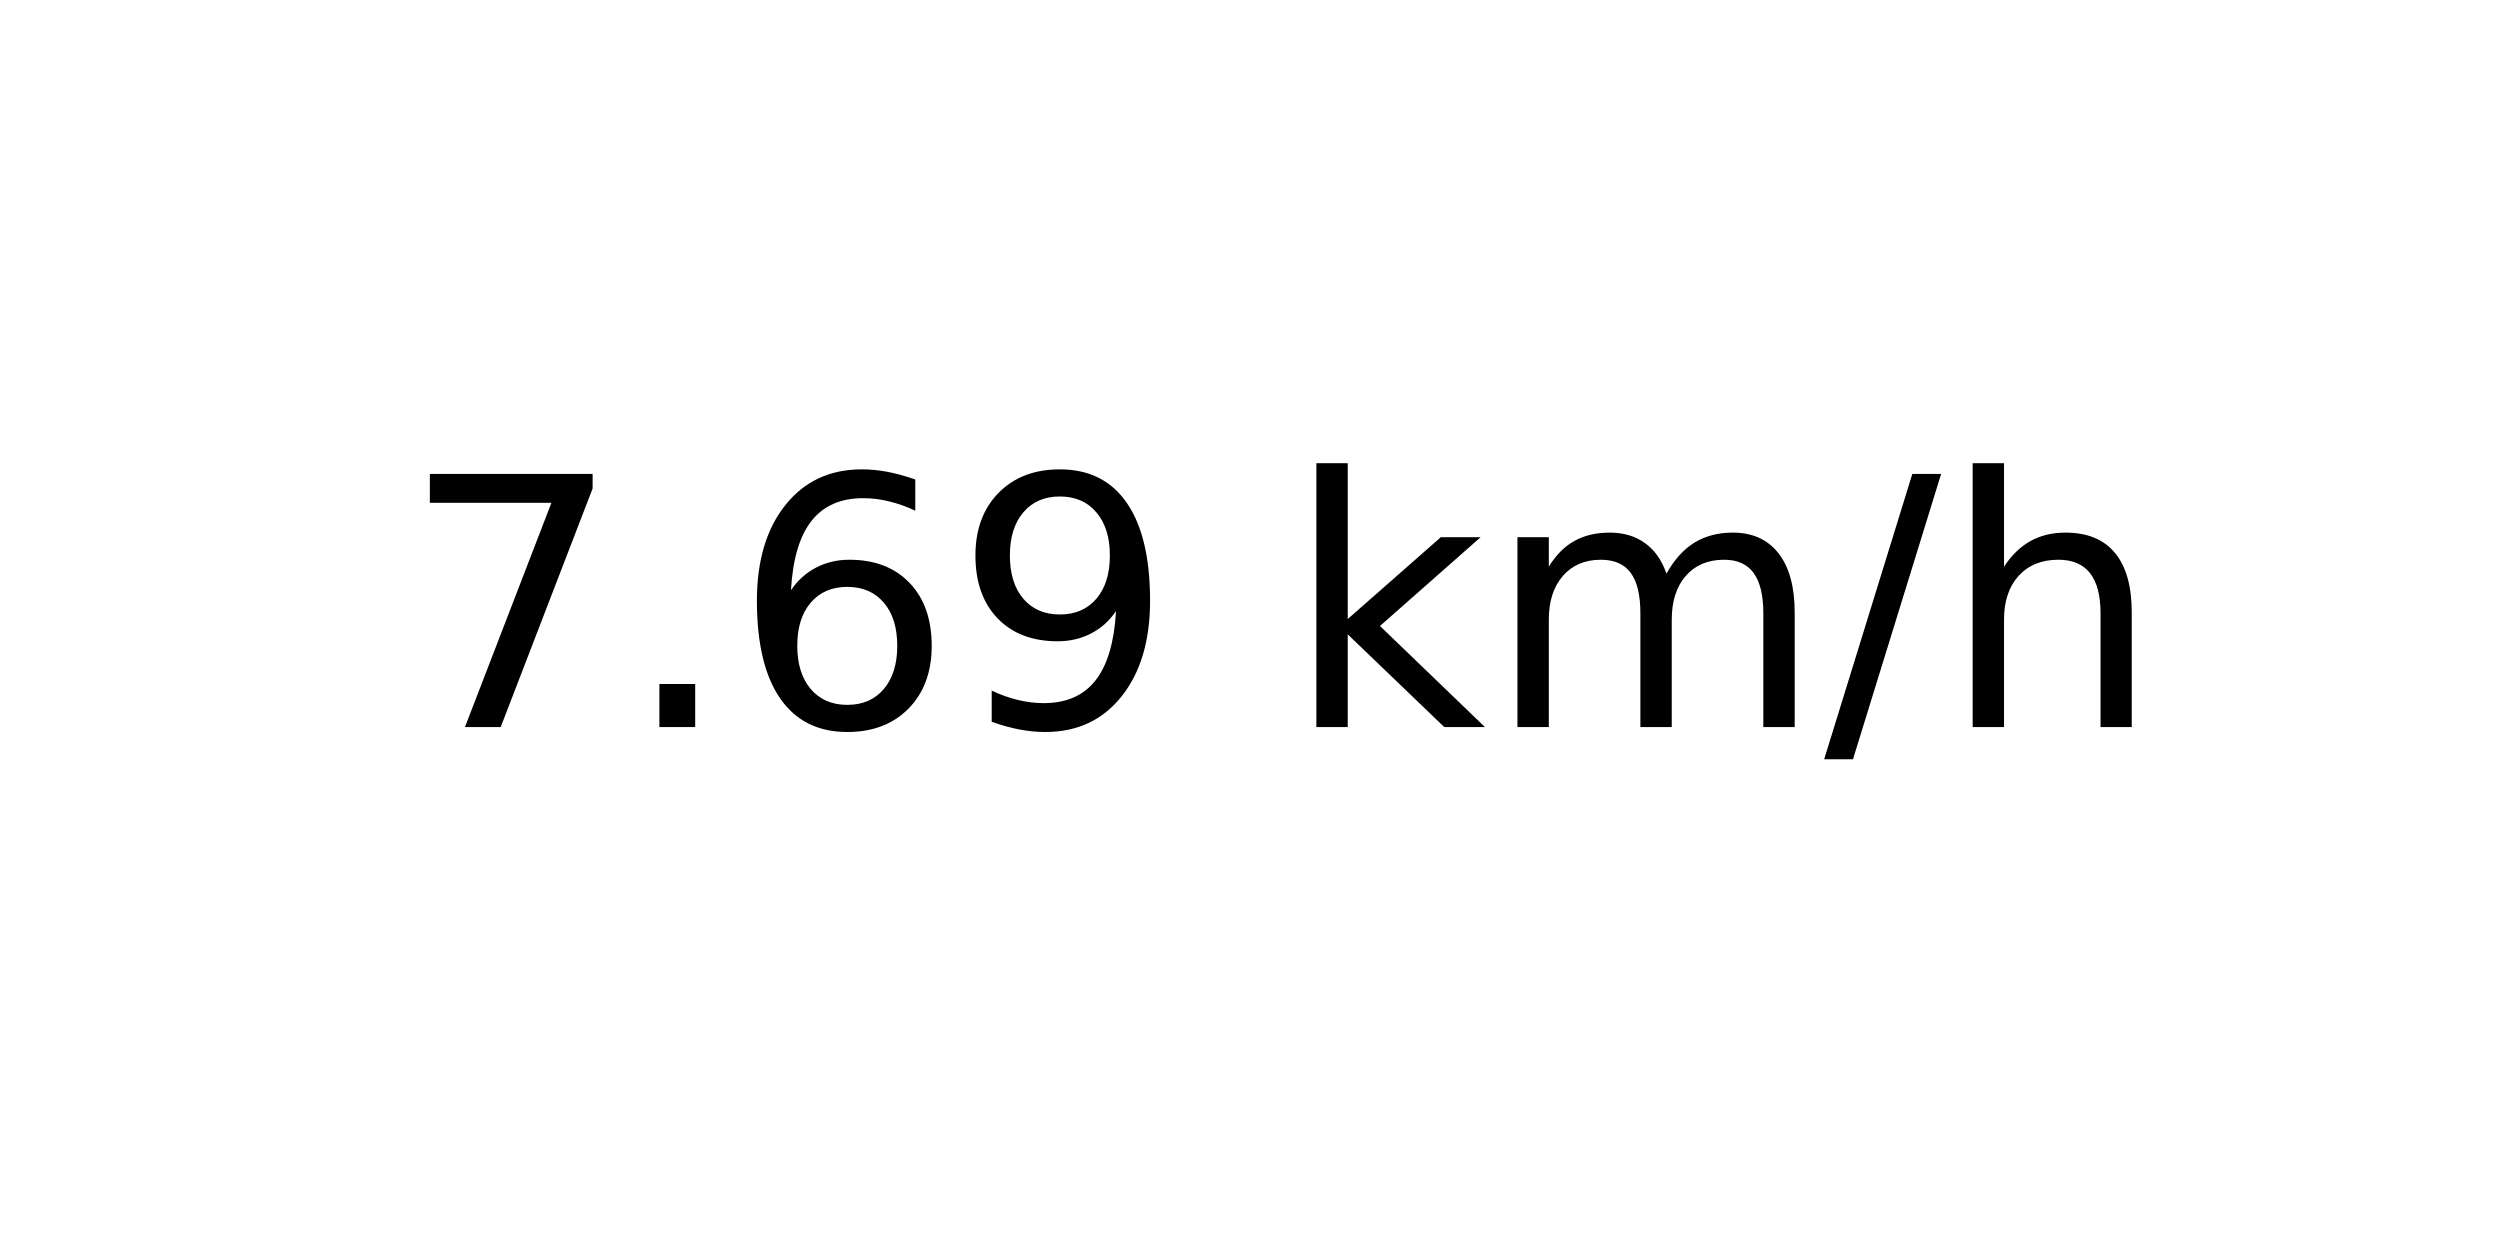
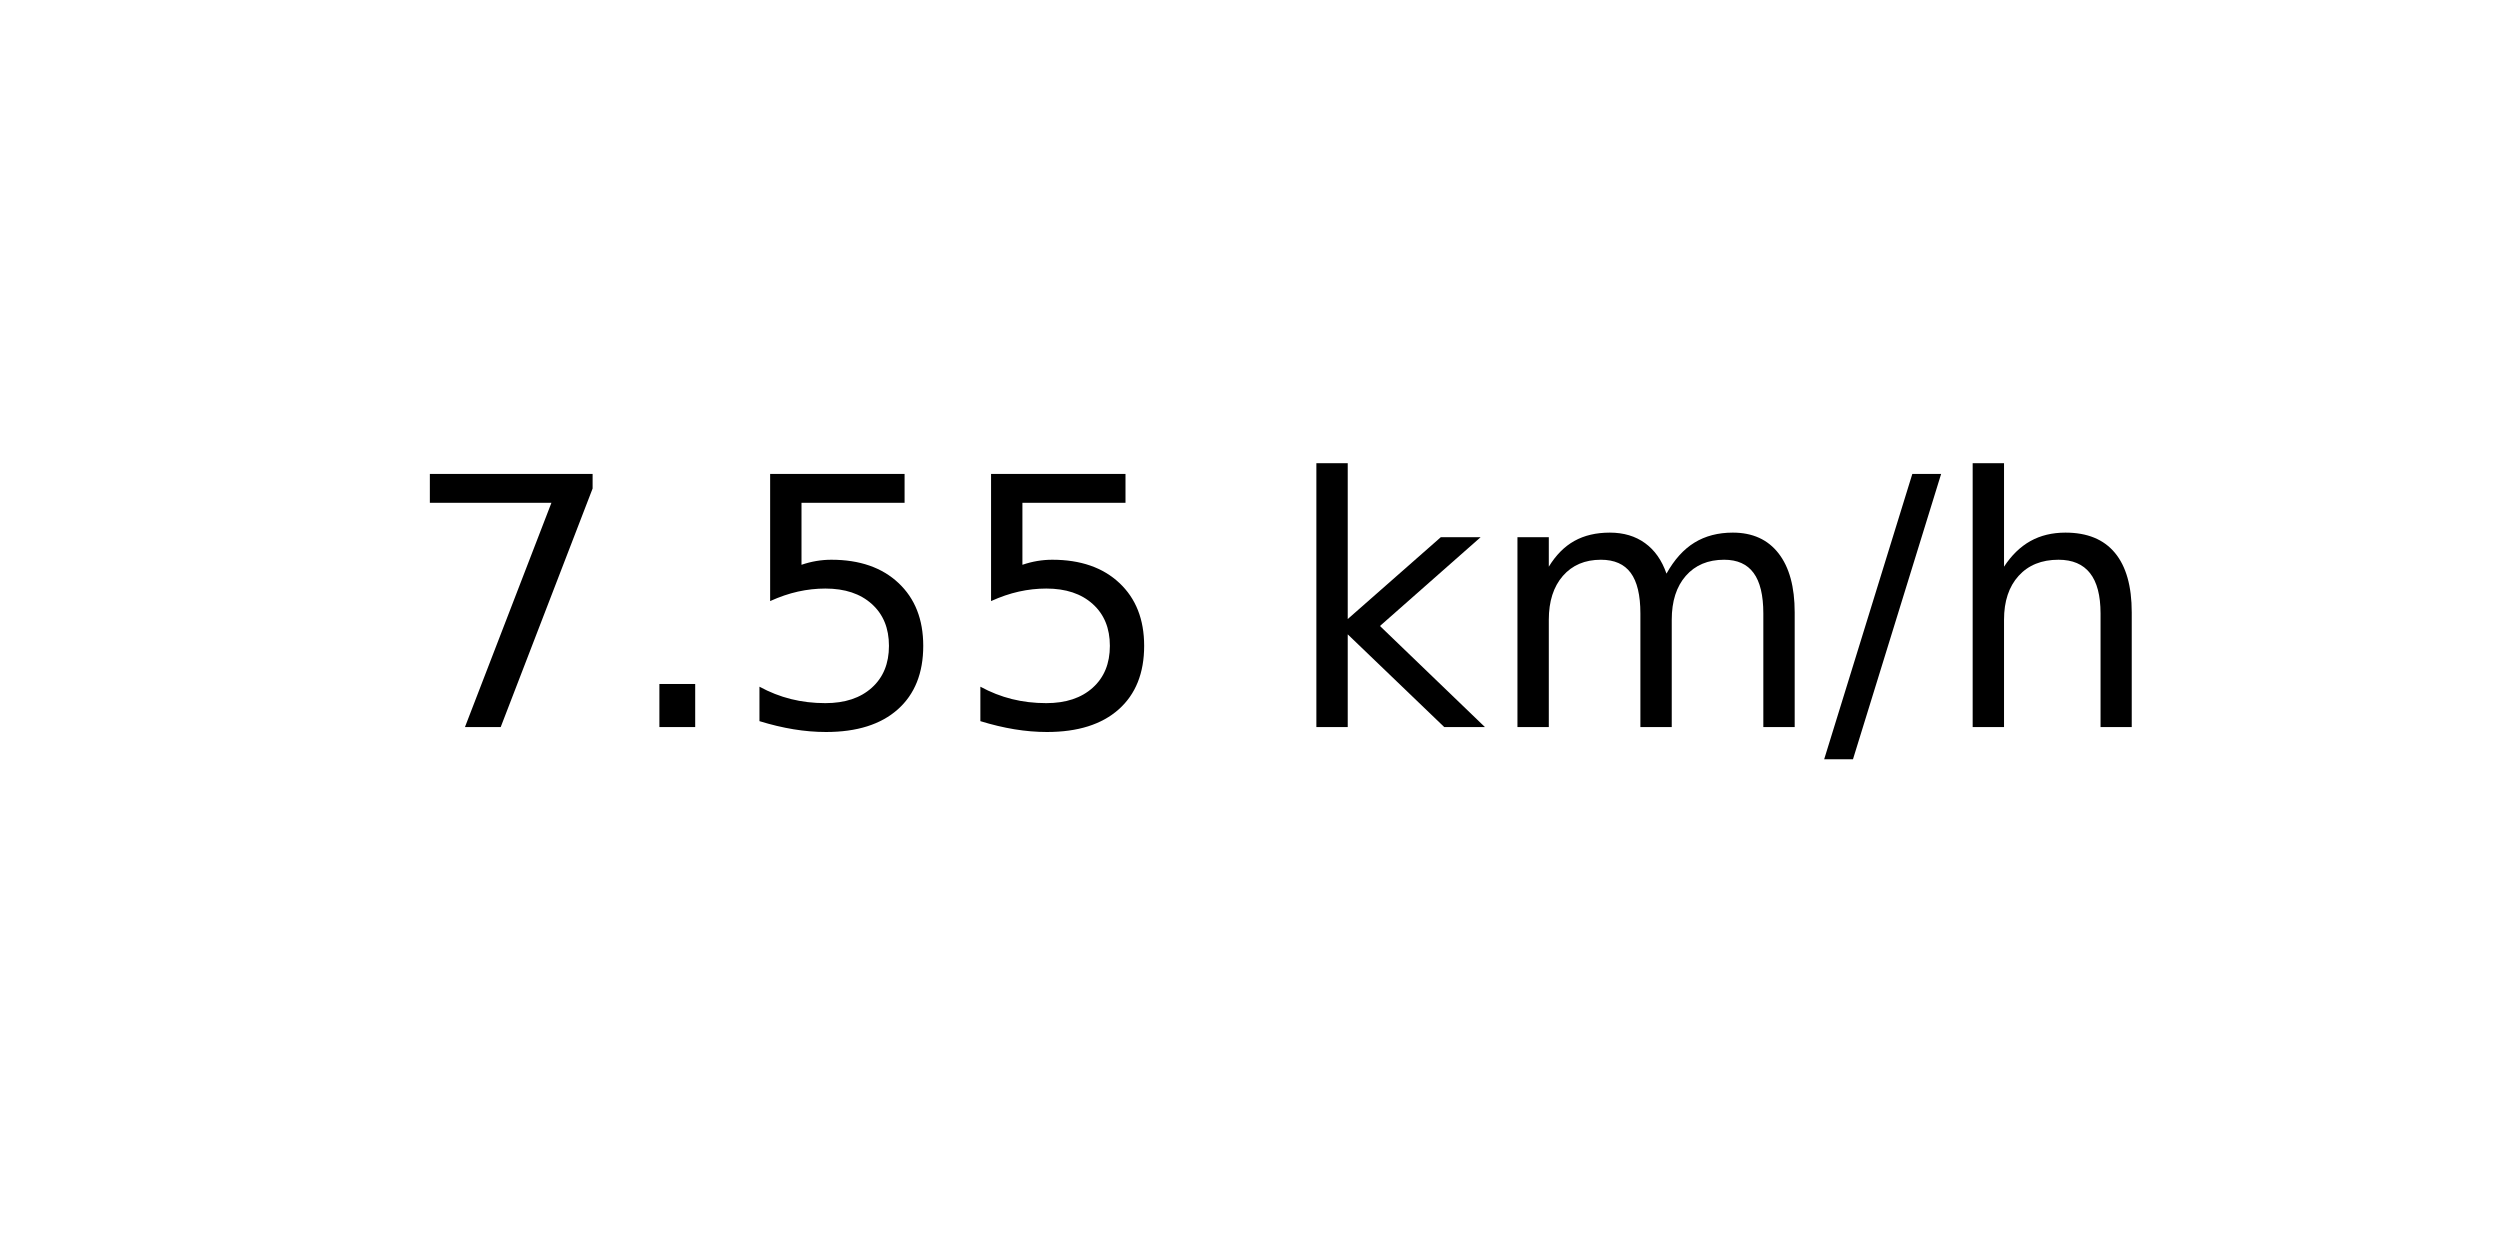
<svg xmlns="http://www.w3.org/2000/svg" xmlns:xlink="http://www.w3.org/1999/xlink" width="72pt" height="36pt" viewBox="0 0 72 36" version="1.1">
  <defs>
    <style type="text/css">*{stroke-linejoin: round; stroke-linecap: butt}</style>
  </defs>
  <g id="figure_1">
    <g id="axes_1">
      <g id="text_1">
        <g transform="translate(11.55937 20.93937) scale(0.1 -0.1)">
          <defs>
            <path id="DejaVuSans-37" d="M 525 4666  L 3525 4666  L 3525 4397  L 1831 0  L 1172 0  L 2766 4134  L 525 4134  L 525 4666  z " transform="scale(0.015625)" />
            <path id="DejaVuSans-2e" d="M 684 794  L 1344 794  L 1344 0  L 684 0  L 684 794  z " transform="scale(0.015625)" />
-             <path id="DejaVuSans-36" d="M 2113 2584  Q 1688 2584 1439 2293  Q 1191 2003 1191 1497  Q 1191 994 1439 701  Q 1688 409 2113 409  Q 2538 409 2786 701  Q 3034 994 3034 1497  Q 3034 2003 2786 2293  Q 2538 2584 2113 2584  z M 3366 4563  L 3366 3988  Q 3128 4100 2886 4159  Q 2644 4219 2406 4219  Q 1781 4219 1451 3797  Q 1122 3375 1075 2522  Q 1259 2794 1537 2939  Q 1816 3084 2150 3084  Q 2853 3084 3261 2657  Q 3669 2231 3669 1497  Q 3669 778 3244 343  Q 2819 -91 2113 -91  Q 1303 -91 875 529  Q 447 1150 447 2328  Q 447 3434 972 4092  Q 1497 4750 2381 4750  Q 2619 4750 2861 4703  Q 3103 4656 3366 4563  z " transform="scale(0.015625)" />
-             <path id="DejaVuSans-39" d="M 703 97  L 703 672  Q 941 559 1184 500  Q 1428 441 1663 441  Q 2288 441 2617 861  Q 2947 1281 2994 2138  Q 2813 1869 2534 1725  Q 2256 1581 1919 1581  Q 1219 1581 811 2004  Q 403 2428 403 3163  Q 403 3881 828 4315  Q 1253 4750 1959 4750  Q 2769 4750 3195 4129  Q 3622 3509 3622 2328  Q 3622 1225 3098 567  Q 2575 -91 1691 -91  Q 1453 -91 1209 -44  Q 966 3 703 97  z M 1959 2075  Q 2384 2075 2632 2365  Q 2881 2656 2881 3163  Q 2881 3666 2632 3958  Q 2384 4250 1959 4250  Q 1534 4250 1286 3958  Q 1038 3666 1038 3163  Q 1038 2656 1286 2365  Q 1534 2075 1959 2075  z " transform="scale(0.015625)" />
+             <path id="DejaVuSans-35" d="M 691 4666  L 3169 4666  L 3169 4134  L 1269 4134  L 1269 2991  Q 1406 3038 1543 3061  Q 1681 3084 1819 3084  Q 2600 3084 3056 2656  Q 3513 2228 3513 1497  Q 3513 744 3044 326  Q 2575 -91 1722 -91  Q 1428 -91 1123 -41  Q 819 9 494 109  L 494 744  Q 775 591 1075 516  Q 1375 441 1709 441  Q 2250 441 2565 725  Q 2881 1009 2881 1497  Q 2881 1984 2565 2268  Q 2250 2553 1709 2553  Q 1456 2553 1204 2497  Q 953 2441 691 2322  L 691 4666  z " transform="scale(0.015625)" />
            <path id="DejaVuSans-20" transform="scale(0.015625)" />
            <path id="DejaVuSans-6b" d="M 581 4863  L 1159 4863  L 1159 1991  L 2875 3500  L 3609 3500  L 1753 1863  L 3688 0  L 2938 0  L 1159 1709  L 1159 0  L 581 0  L 581 4863  z " transform="scale(0.015625)" />
            <path id="DejaVuSans-6d" d="M 3328 2828  Q 3544 3216 3844 3400  Q 4144 3584 4550 3584  Q 5097 3584 5394 3201  Q 5691 2819 5691 2113  L 5691 0  L 5113 0  L 5113 2094  Q 5113 2597 4934 2840  Q 4756 3084 4391 3084  Q 3944 3084 3684 2787  Q 3425 2491 3425 1978  L 3425 0  L 2847 0  L 2847 2094  Q 2847 2600 2669 2842  Q 2491 3084 2119 3084  Q 1678 3084 1418 2786  Q 1159 2488 1159 1978  L 1159 0  L 581 0  L 581 3500  L 1159 3500  L 1159 2956  Q 1356 3278 1631 3431  Q 1906 3584 2284 3584  Q 2666 3584 2933 3390  Q 3200 3197 3328 2828  z " transform="scale(0.015625)" />
            <path id="DejaVuSans-2f" d="M 1625 4666  L 2156 4666  L 531 -594  L 0 -594  L 1625 4666  z " transform="scale(0.015625)" />
            <path id="DejaVuSans-68" d="M 3513 2113  L 3513 0  L 2938 0  L 2938 2094  Q 2938 2591 2744 2837  Q 2550 3084 2163 3084  Q 1697 3084 1428 2787  Q 1159 2491 1159 1978  L 1159 0  L 581 0  L 581 4863  L 1159 4863  L 1159 2956  Q 1366 3272 1645 3428  Q 1925 3584 2291 3584  Q 2894 3584 3203 3211  Q 3513 2838 3513 2113  z " transform="scale(0.015625)" />
          </defs>
          <use xlink:href="#DejaVuSans-37" />
          <use xlink:href="#DejaVuSans-2e" x="63.623" />
-           <use xlink:href="#DejaVuSans-36" x="95.41" />
-           <use xlink:href="#DejaVuSans-39" x="159.033" />
+           <use xlink:href="#DejaVuSans-35" x="95.41" />
+           <use xlink:href="#DejaVuSans-35" x="159.033" />
          <use xlink:href="#DejaVuSans-20" x="222.656" />
          <use xlink:href="#DejaVuSans-6b" x="254.443" />
          <use xlink:href="#DejaVuSans-6d" x="312.354" />
          <use xlink:href="#DejaVuSans-2f" x="409.766" />
          <use xlink:href="#DejaVuSans-68" x="443.457" />
        </g>
      </g>
    </g>
  </g>
</svg>
